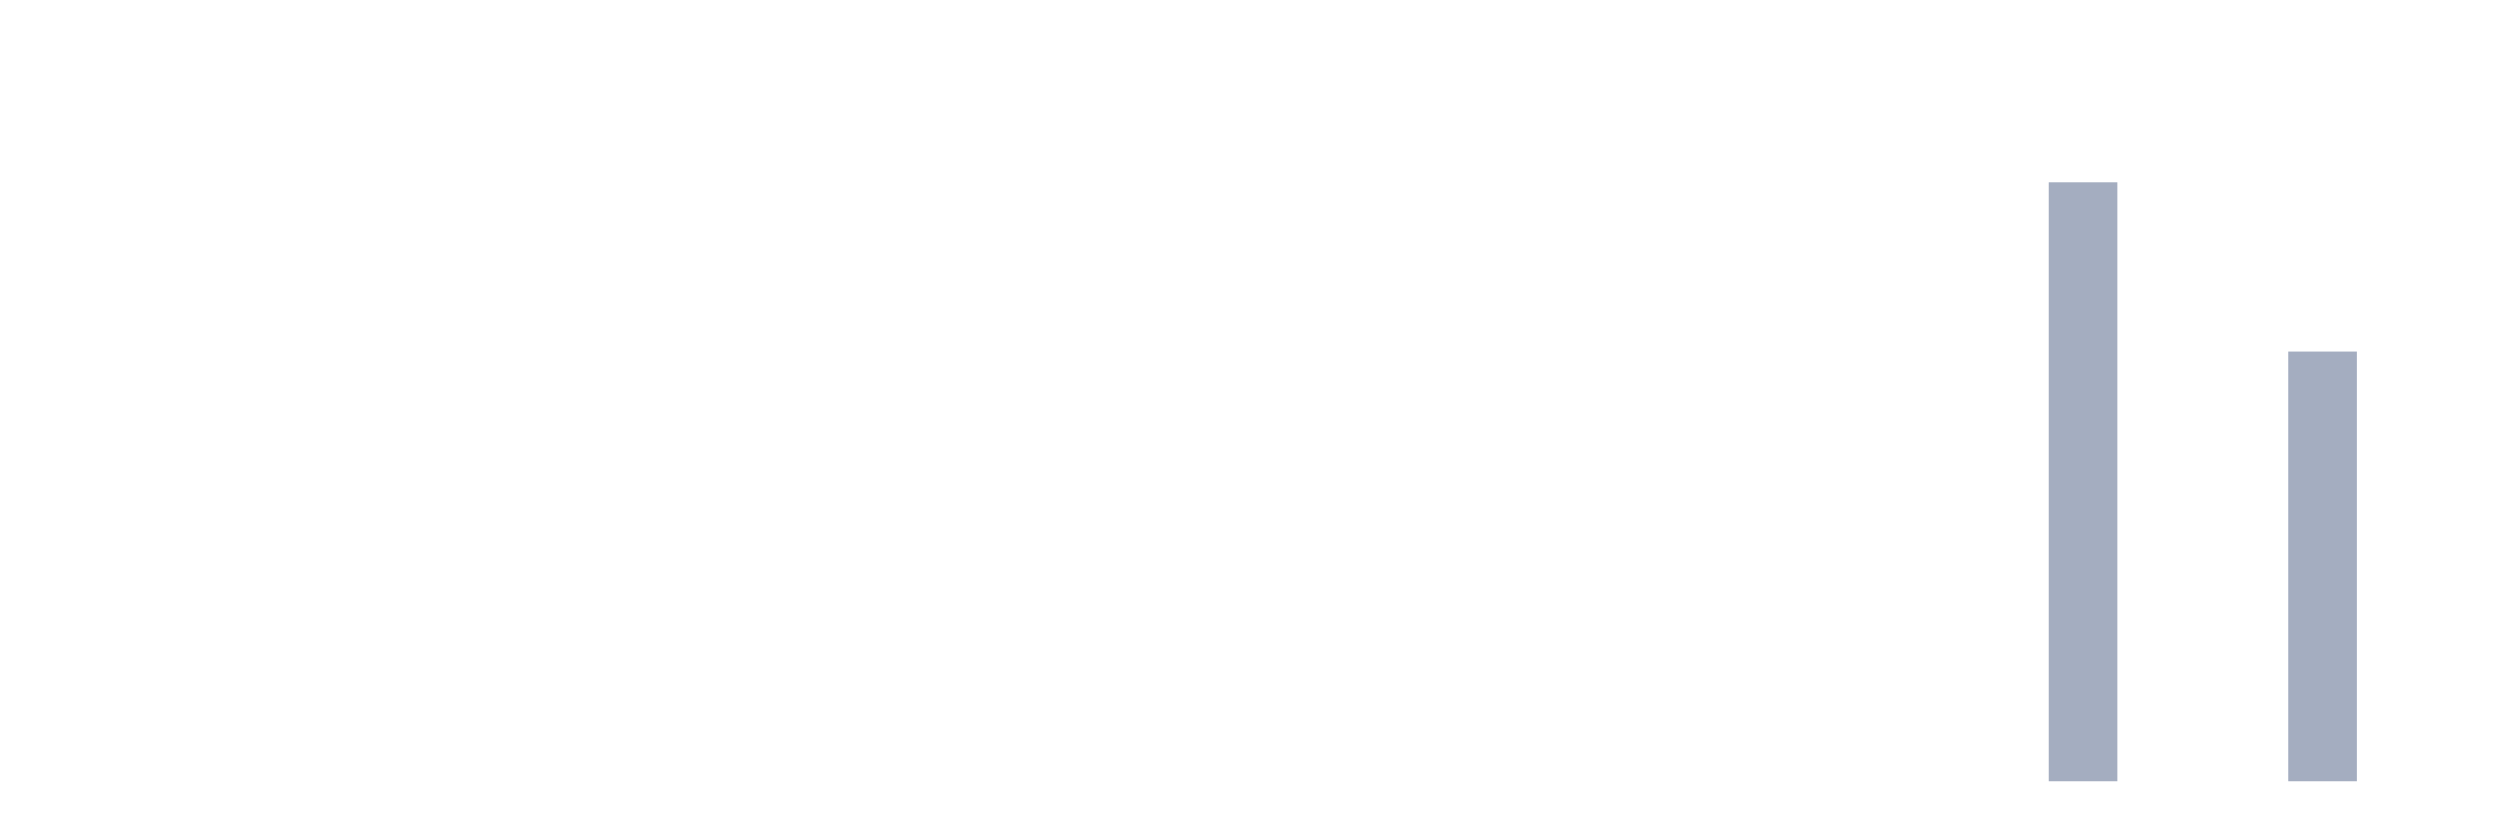
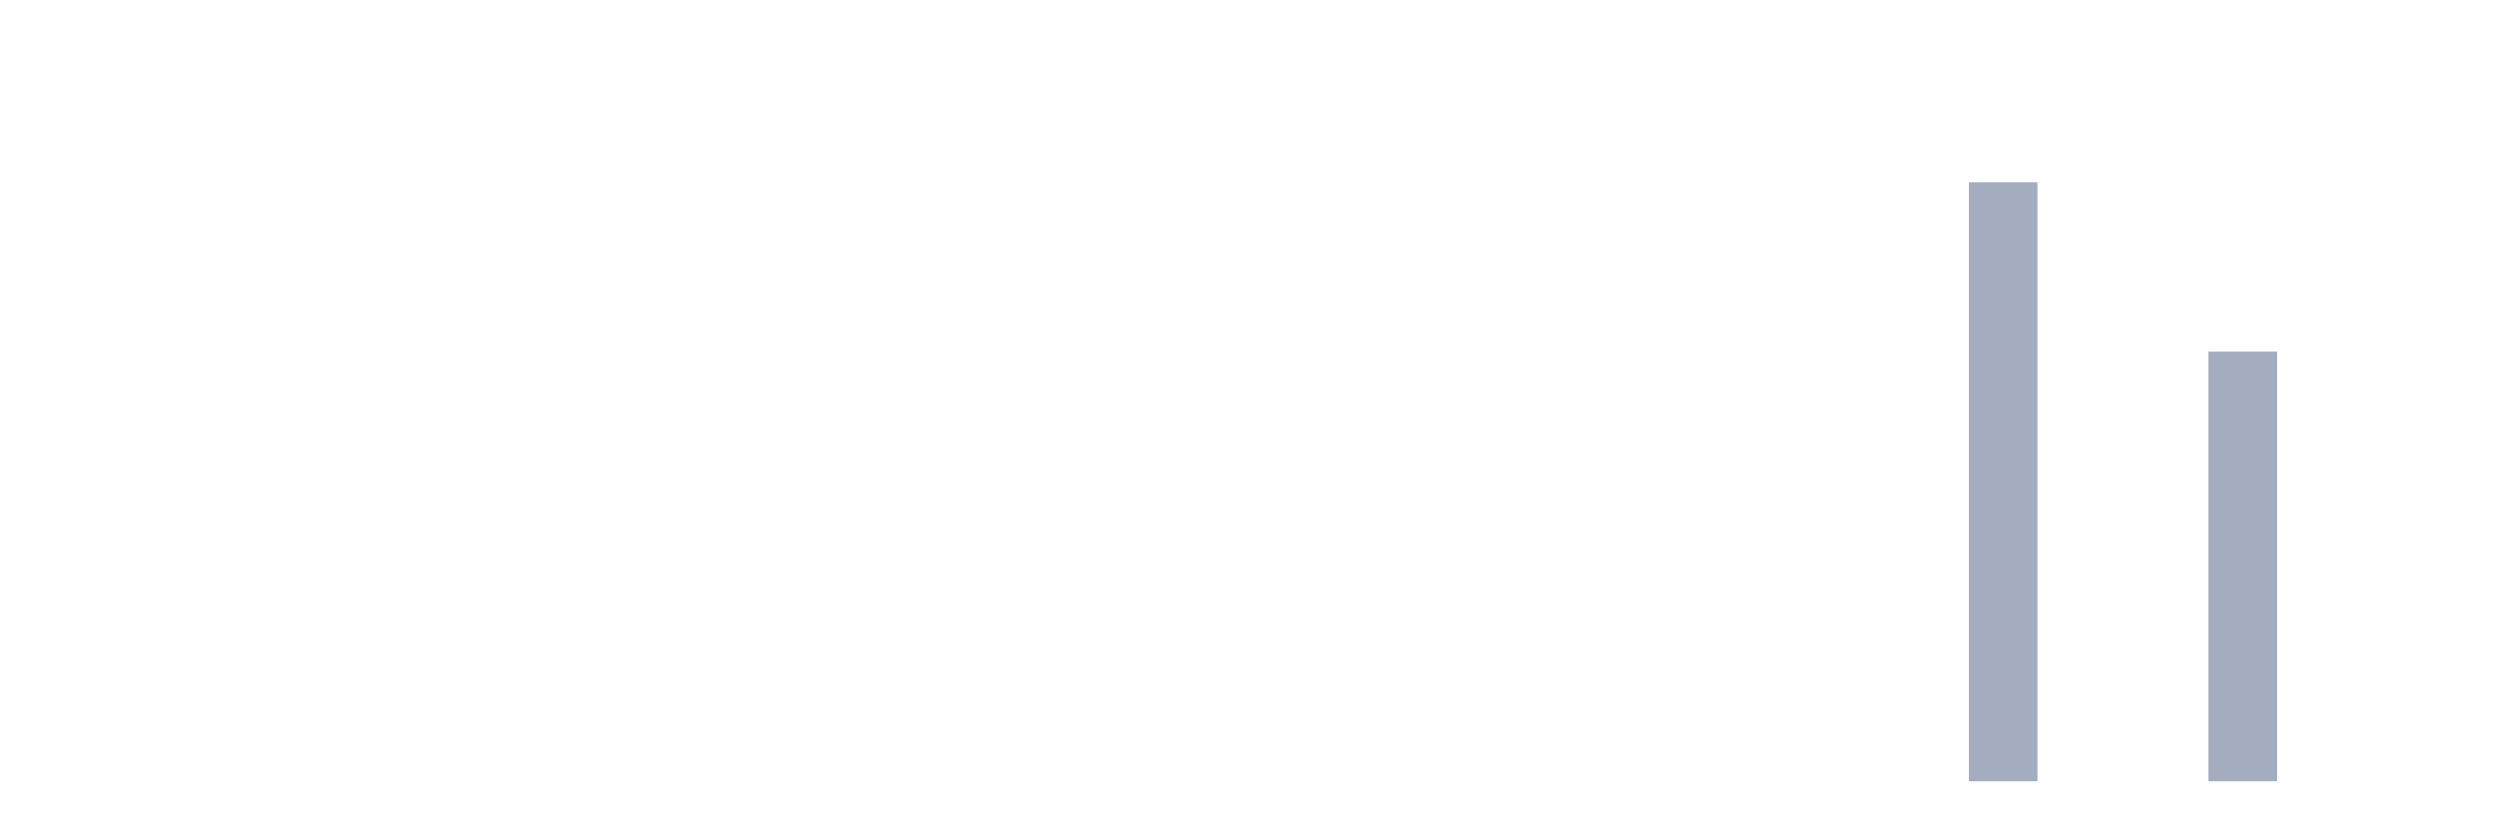
<svg xmlns="http://www.w3.org/2000/svg" viewBox="0 0 480 160">
  <g transform="translate(10,10)">
    <rect class="bar" x="0.153" width="13.175" y="140" height="0" fill="rgb(164,173,192)" />
    <rect class="bar" x="15.482" width="13.175" y="140" height="0" fill="rgb(164,173,192)" />
    <rect class="bar" x="30.81" width="13.175" y="140" height="0" fill="rgb(164,173,192)" />
    <rect class="bar" x="46.138" width="13.175" y="140" height="0" fill="rgb(164,173,192)" />
    <rect class="bar" x="61.466" width="13.175" y="140" height="0" fill="rgb(164,173,192)" />
    <rect class="bar" x="76.794" width="13.175" y="140" height="0" fill="rgb(164,173,192)" />
    <rect class="bar" x="92.123" width="13.175" y="140" height="0" fill="rgb(164,173,192)" />
    <rect class="bar" x="107.451" width="13.175" y="140" height="0" fill="rgb(164,173,192)" />
    <rect class="bar" x="122.779" width="13.175" y="140" height="0" fill="rgb(164,173,192)" />
    <rect class="bar" x="138.107" width="13.175" y="140" height="0" fill="rgb(164,173,192)" />
    <rect class="bar" x="153.436" width="13.175" y="140" height="0" fill="rgb(164,173,192)" />
    <rect class="bar" x="168.764" width="13.175" y="140" height="0" fill="rgb(164,173,192)" />
    <rect class="bar" x="184.092" width="13.175" y="140" height="0" fill="rgb(164,173,192)" />
    <rect class="bar" x="199.42" width="13.175" y="140" height="0" fill="rgb(164,173,192)" />
    <rect class="bar" x="214.748" width="13.175" y="140" height="0" fill="rgb(164,173,192)" />
    <rect class="bar" x="230.077" width="13.175" y="140" height="0" fill="rgb(164,173,192)" />
    <rect class="bar" x="245.405" width="13.175" y="140" height="0" fill="rgb(164,173,192)" />
    <rect class="bar" x="260.733" width="13.175" y="140" height="0" fill="rgb(164,173,192)" />
    <rect class="bar" x="276.061" width="13.175" y="140" height="0" fill="rgb(164,173,192)" />
    <rect class="bar" x="291.39" width="13.175" y="140" height="0" fill="rgb(164,173,192)" />
    <rect class="bar" x="306.718" width="13.175" y="140" height="0" fill="rgb(164,173,192)" />
    <rect class="bar" x="322.046" width="13.175" y="140" height="0" fill="rgb(164,173,192)" />
    <rect class="bar" x="337.374" width="13.175" y="140" height="0" fill="rgb(164,173,192)" />
    <rect class="bar" x="352.702" width="13.175" y="140" height="0" fill="rgb(164,173,192)" />
-     <rect class="bar" x="368.031" width="13.175" y="140" height="0" fill="rgb(164,173,192)" />
-     <rect class="bar" x="383.359" width="13.175" y="25" height="115" fill="rgb(164,173,192)" />
+     <rect class="bar" x="368.031" width="13.175" y="25" height="115" fill="rgb(164,173,192)" />
+     <rect class="bar" x="383.359" width="13.175" y="140" height="0" fill="rgb(164,173,192)" />
    <rect class="bar" x="398.687" width="13.175" y="140" height="0" fill="rgb(164,173,192)" />
-     <rect class="bar" x="414.015" width="13.175" y="140" height="0" fill="rgb(164,173,192)" />
-     <rect class="bar" x="429.344" width="13.175" y="57.5" height="82.5" fill="rgb(164,173,192)" />
+     <rect class="bar" x="414.015" width="13.175" y="57.5" height="82.5" fill="rgb(164,173,192)" />
+     <rect class="bar" x="429.344" width="13.175" y="140" height="0" fill="rgb(164,173,192)" />
    <rect class="bar" x="444.672" width="13.175" y="140" height="0" fill="rgb(164,173,192)" />
  </g>
</svg>
